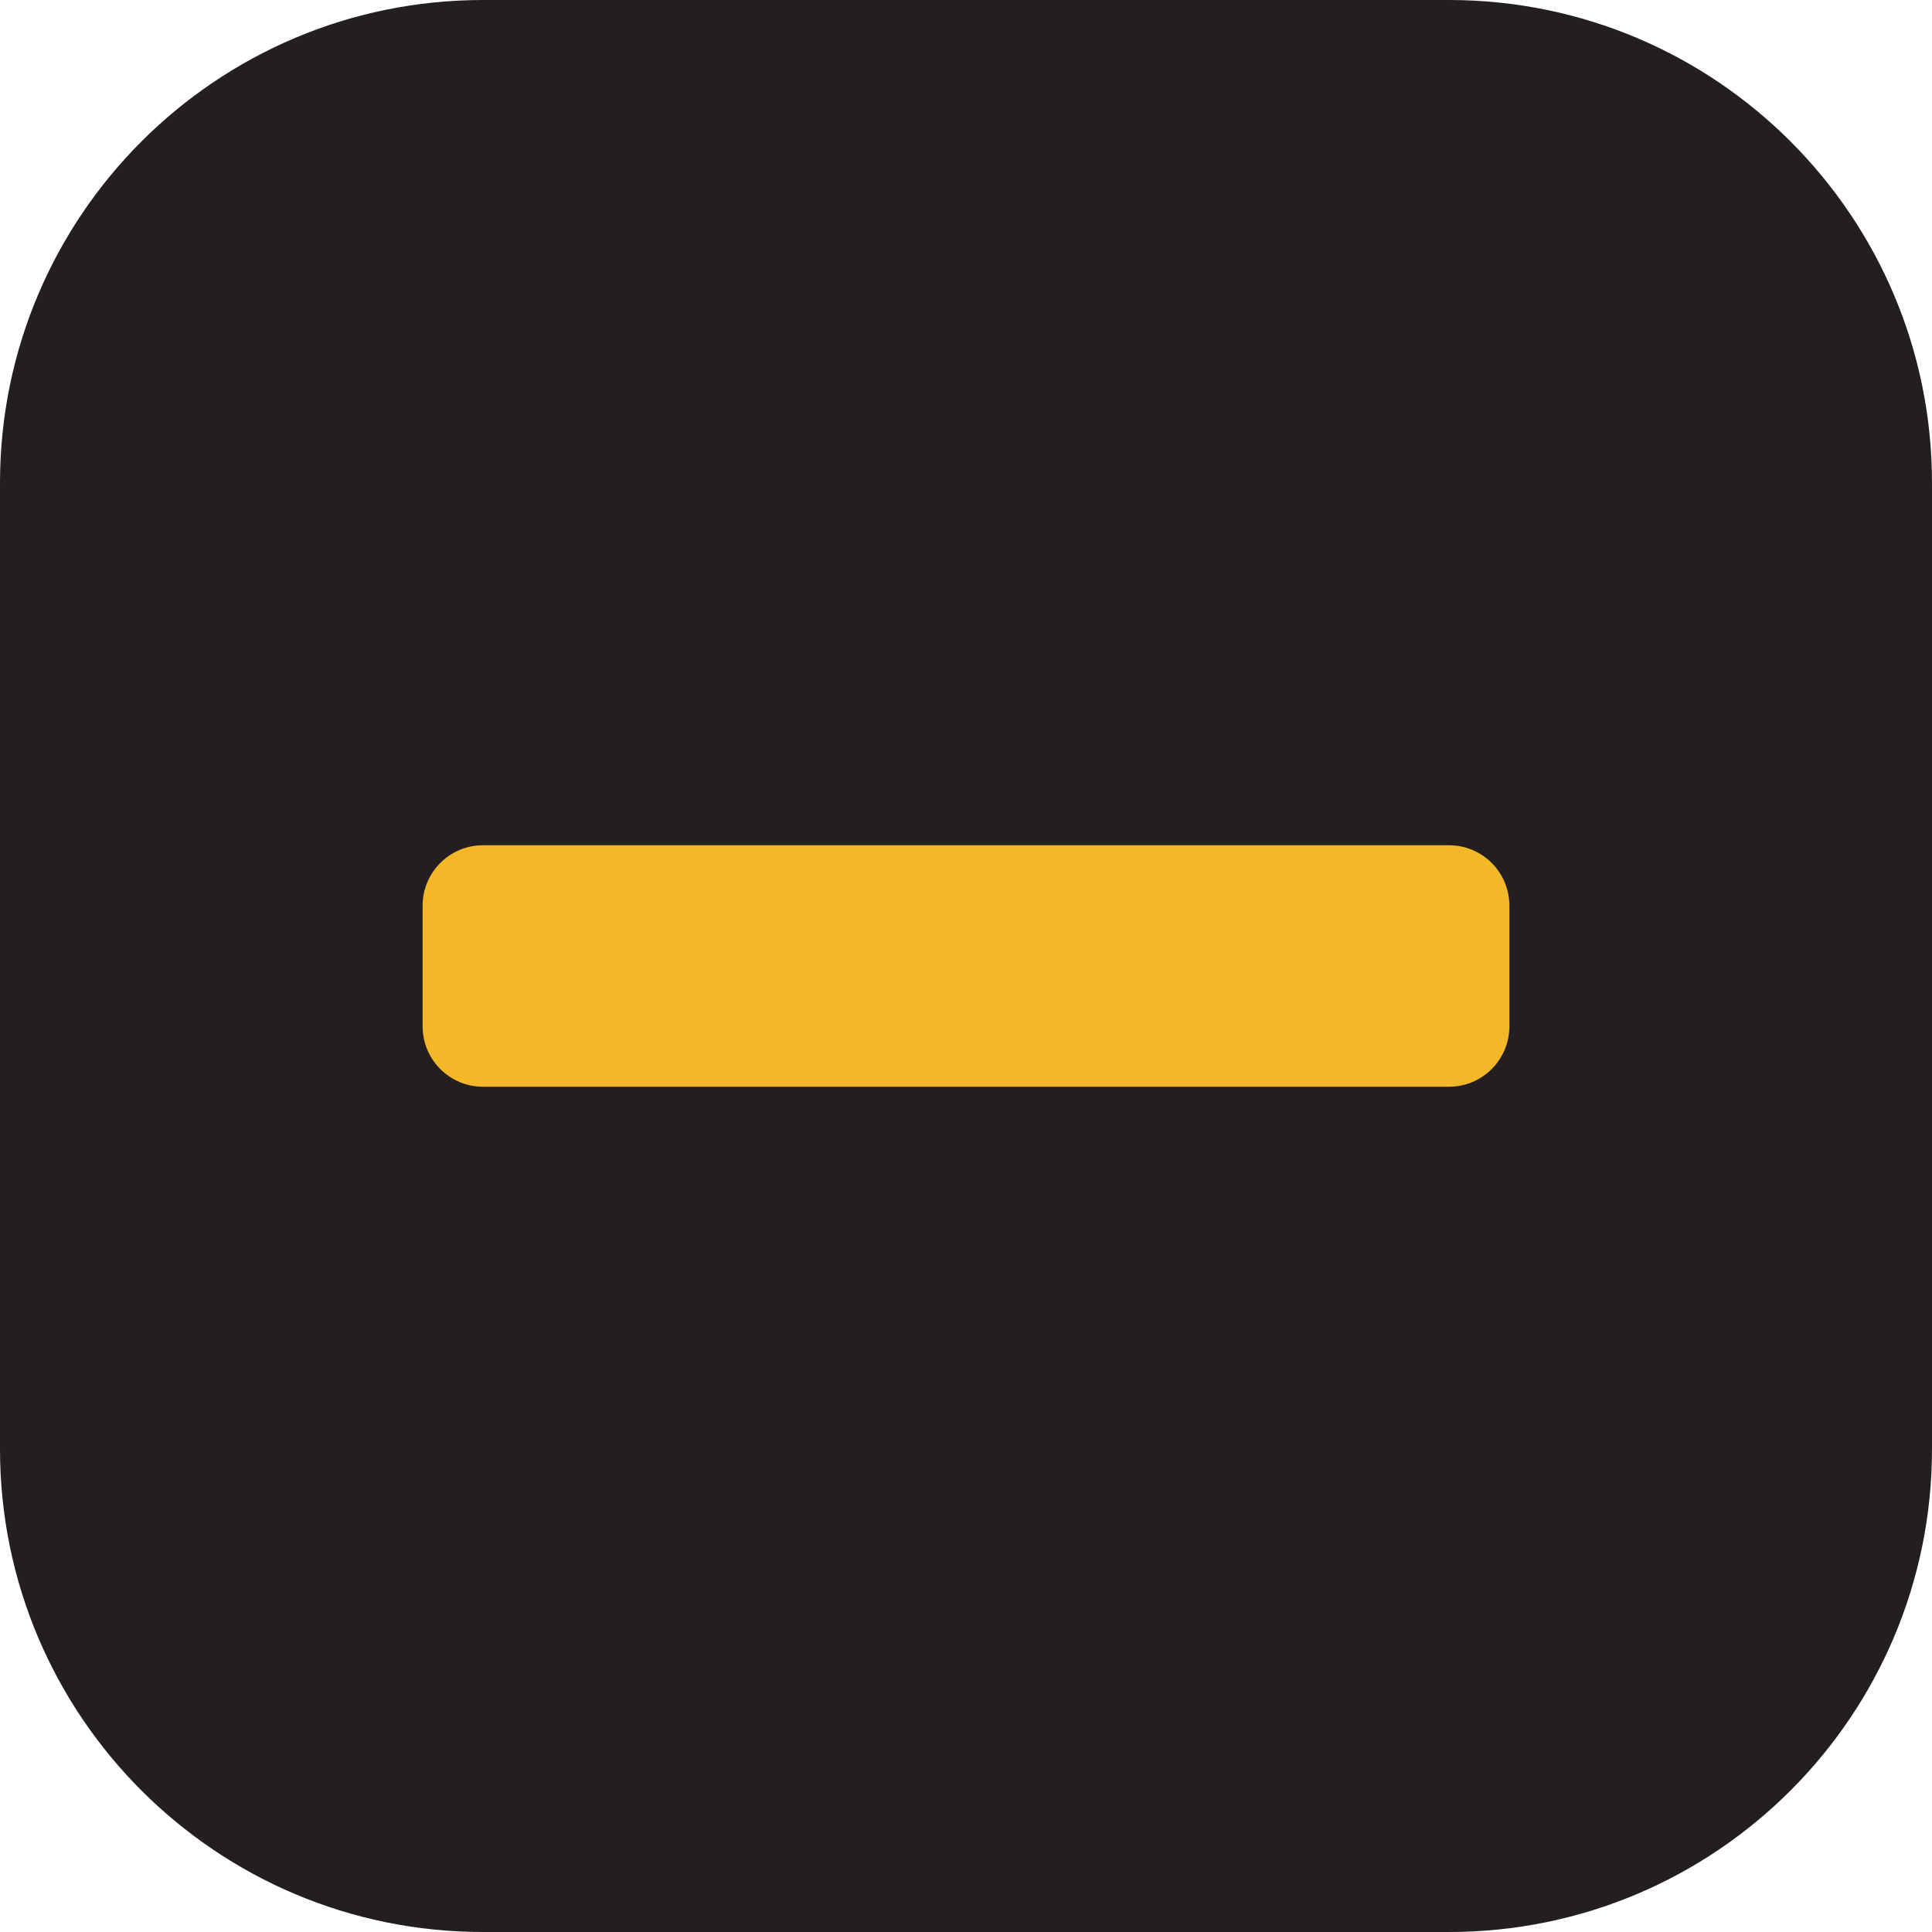
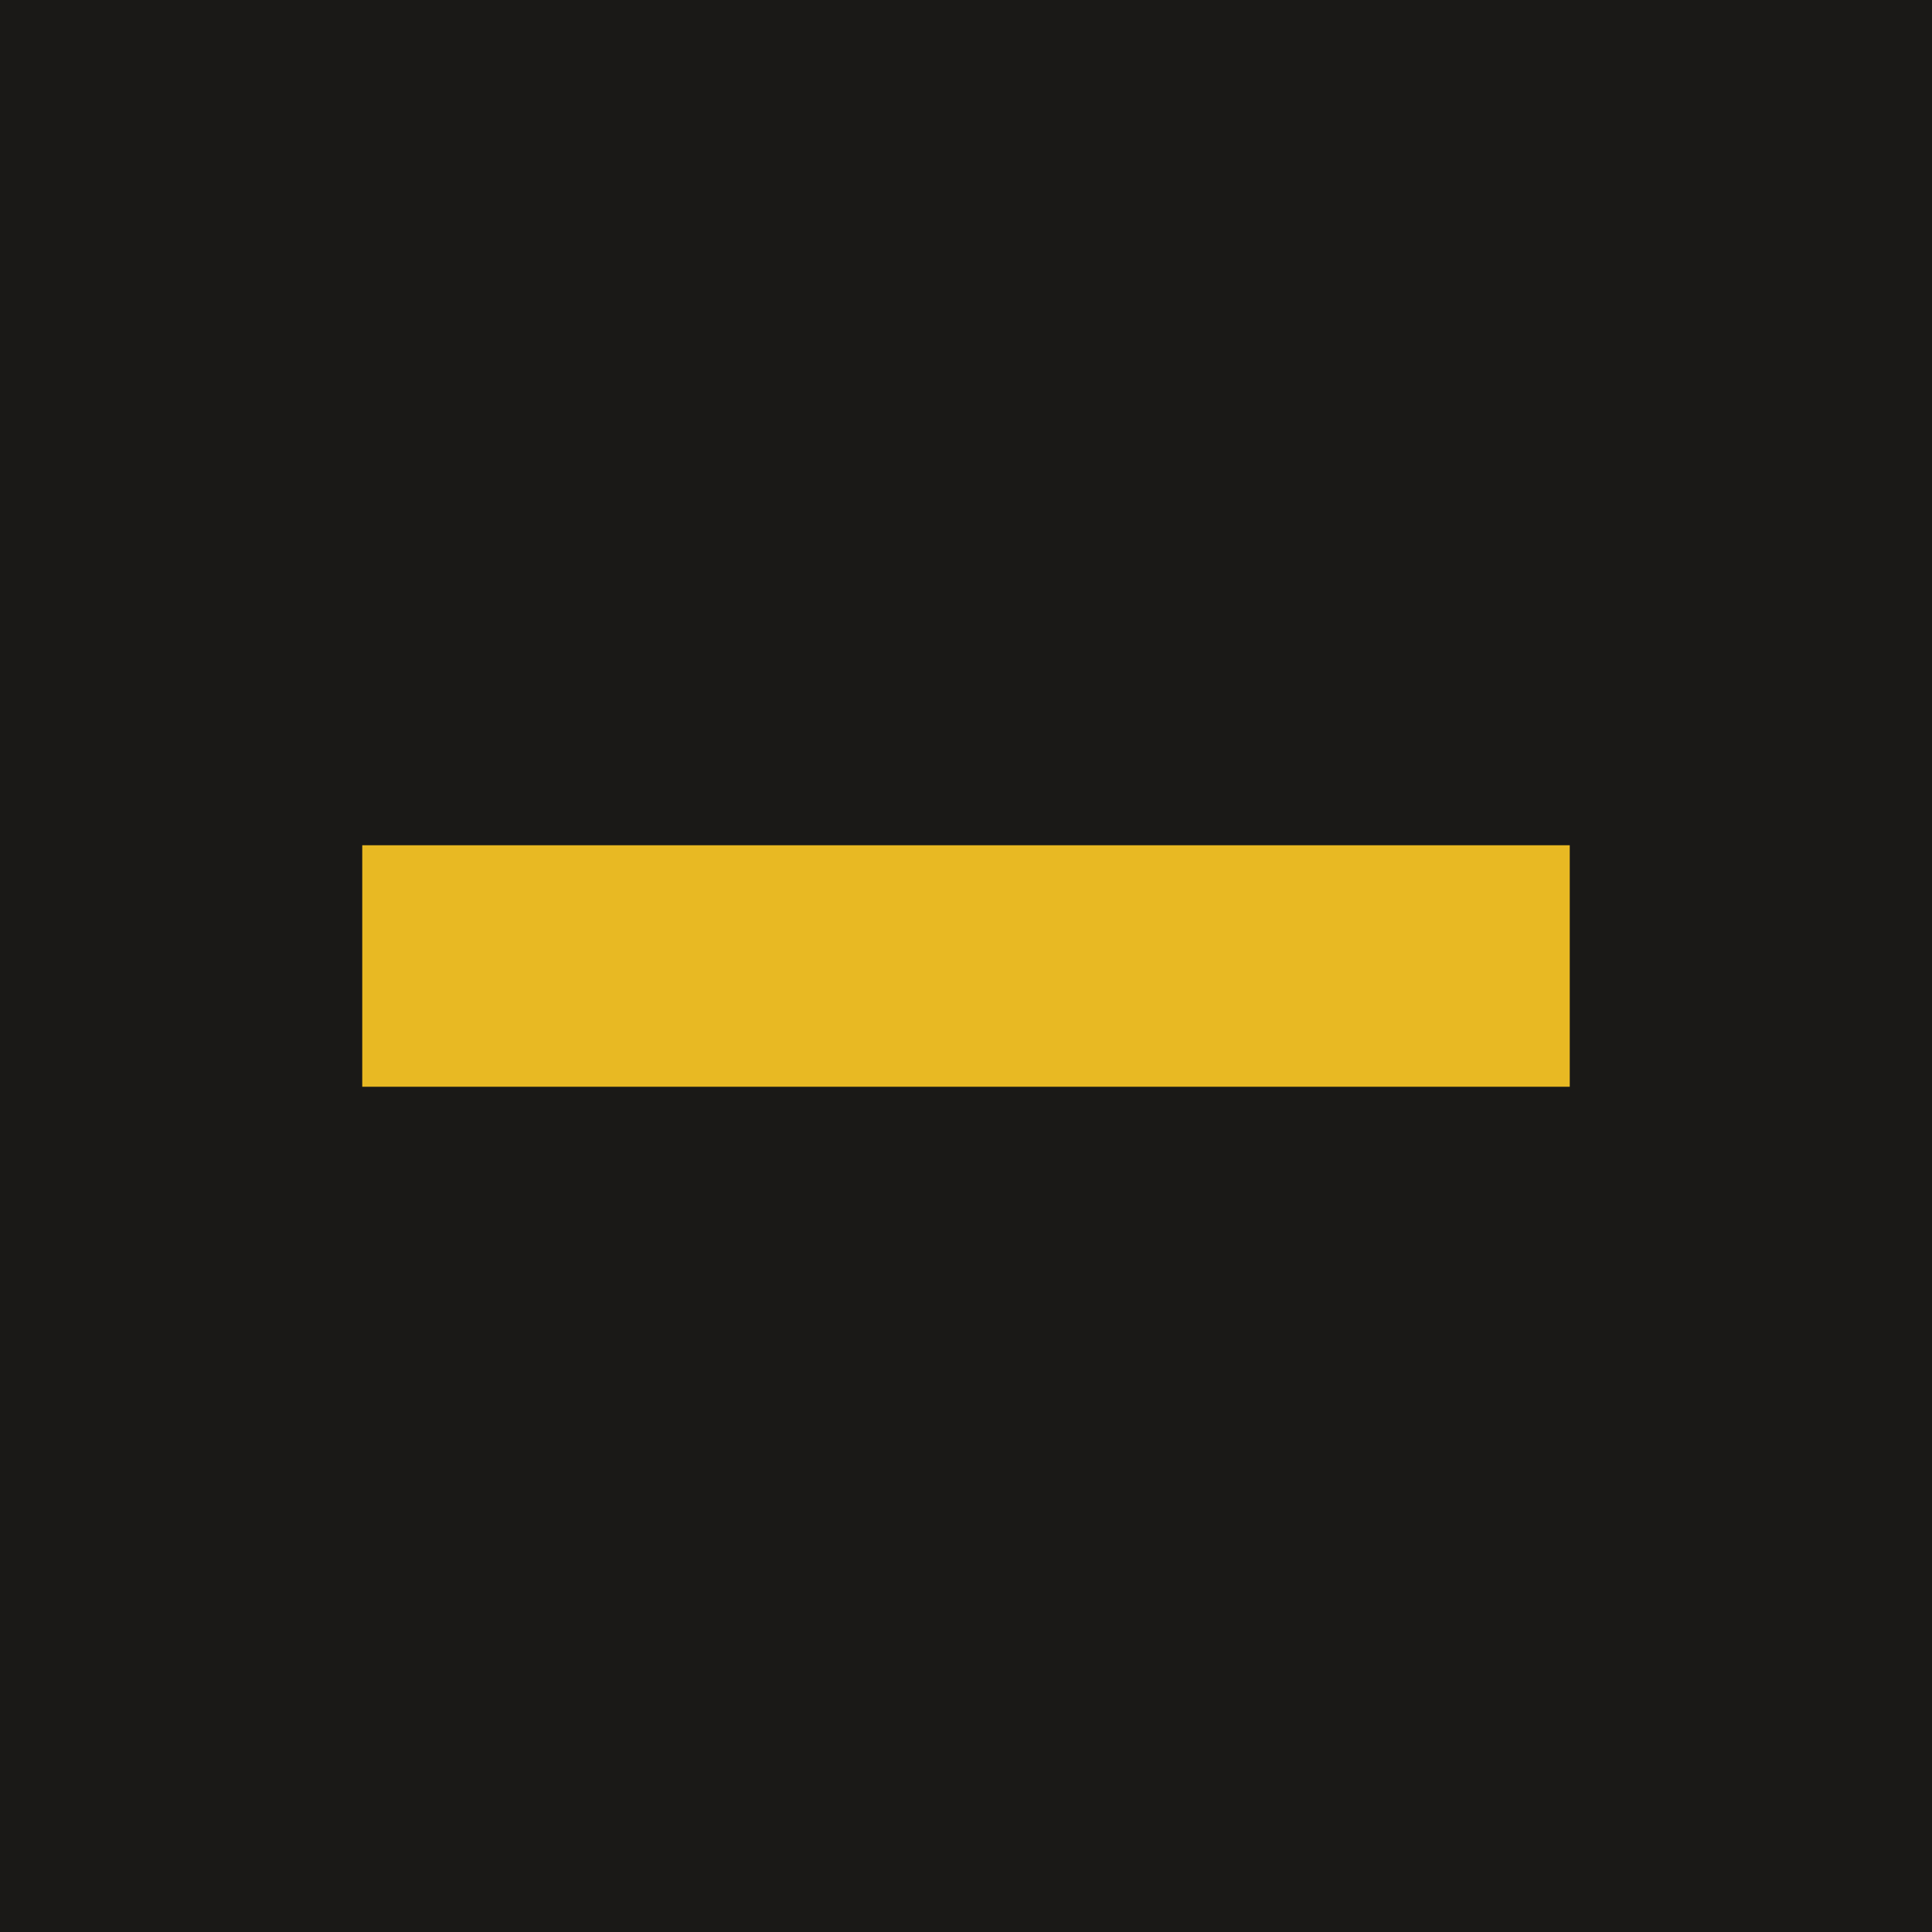
<svg xmlns="http://www.w3.org/2000/svg" viewBox="0 0 32 32">
-   <rect width="32" height="32" rx="8" fill="#231F20" />
-   <rect x="7" y="14" width="18" height="4" rx="1" fill="#F4B728" />
+   <rect width="32" height="32" fill="#1A1917" />
+   <rect x="6" y="14" width="20" height="4" fill="#E8B923" />
</svg>
